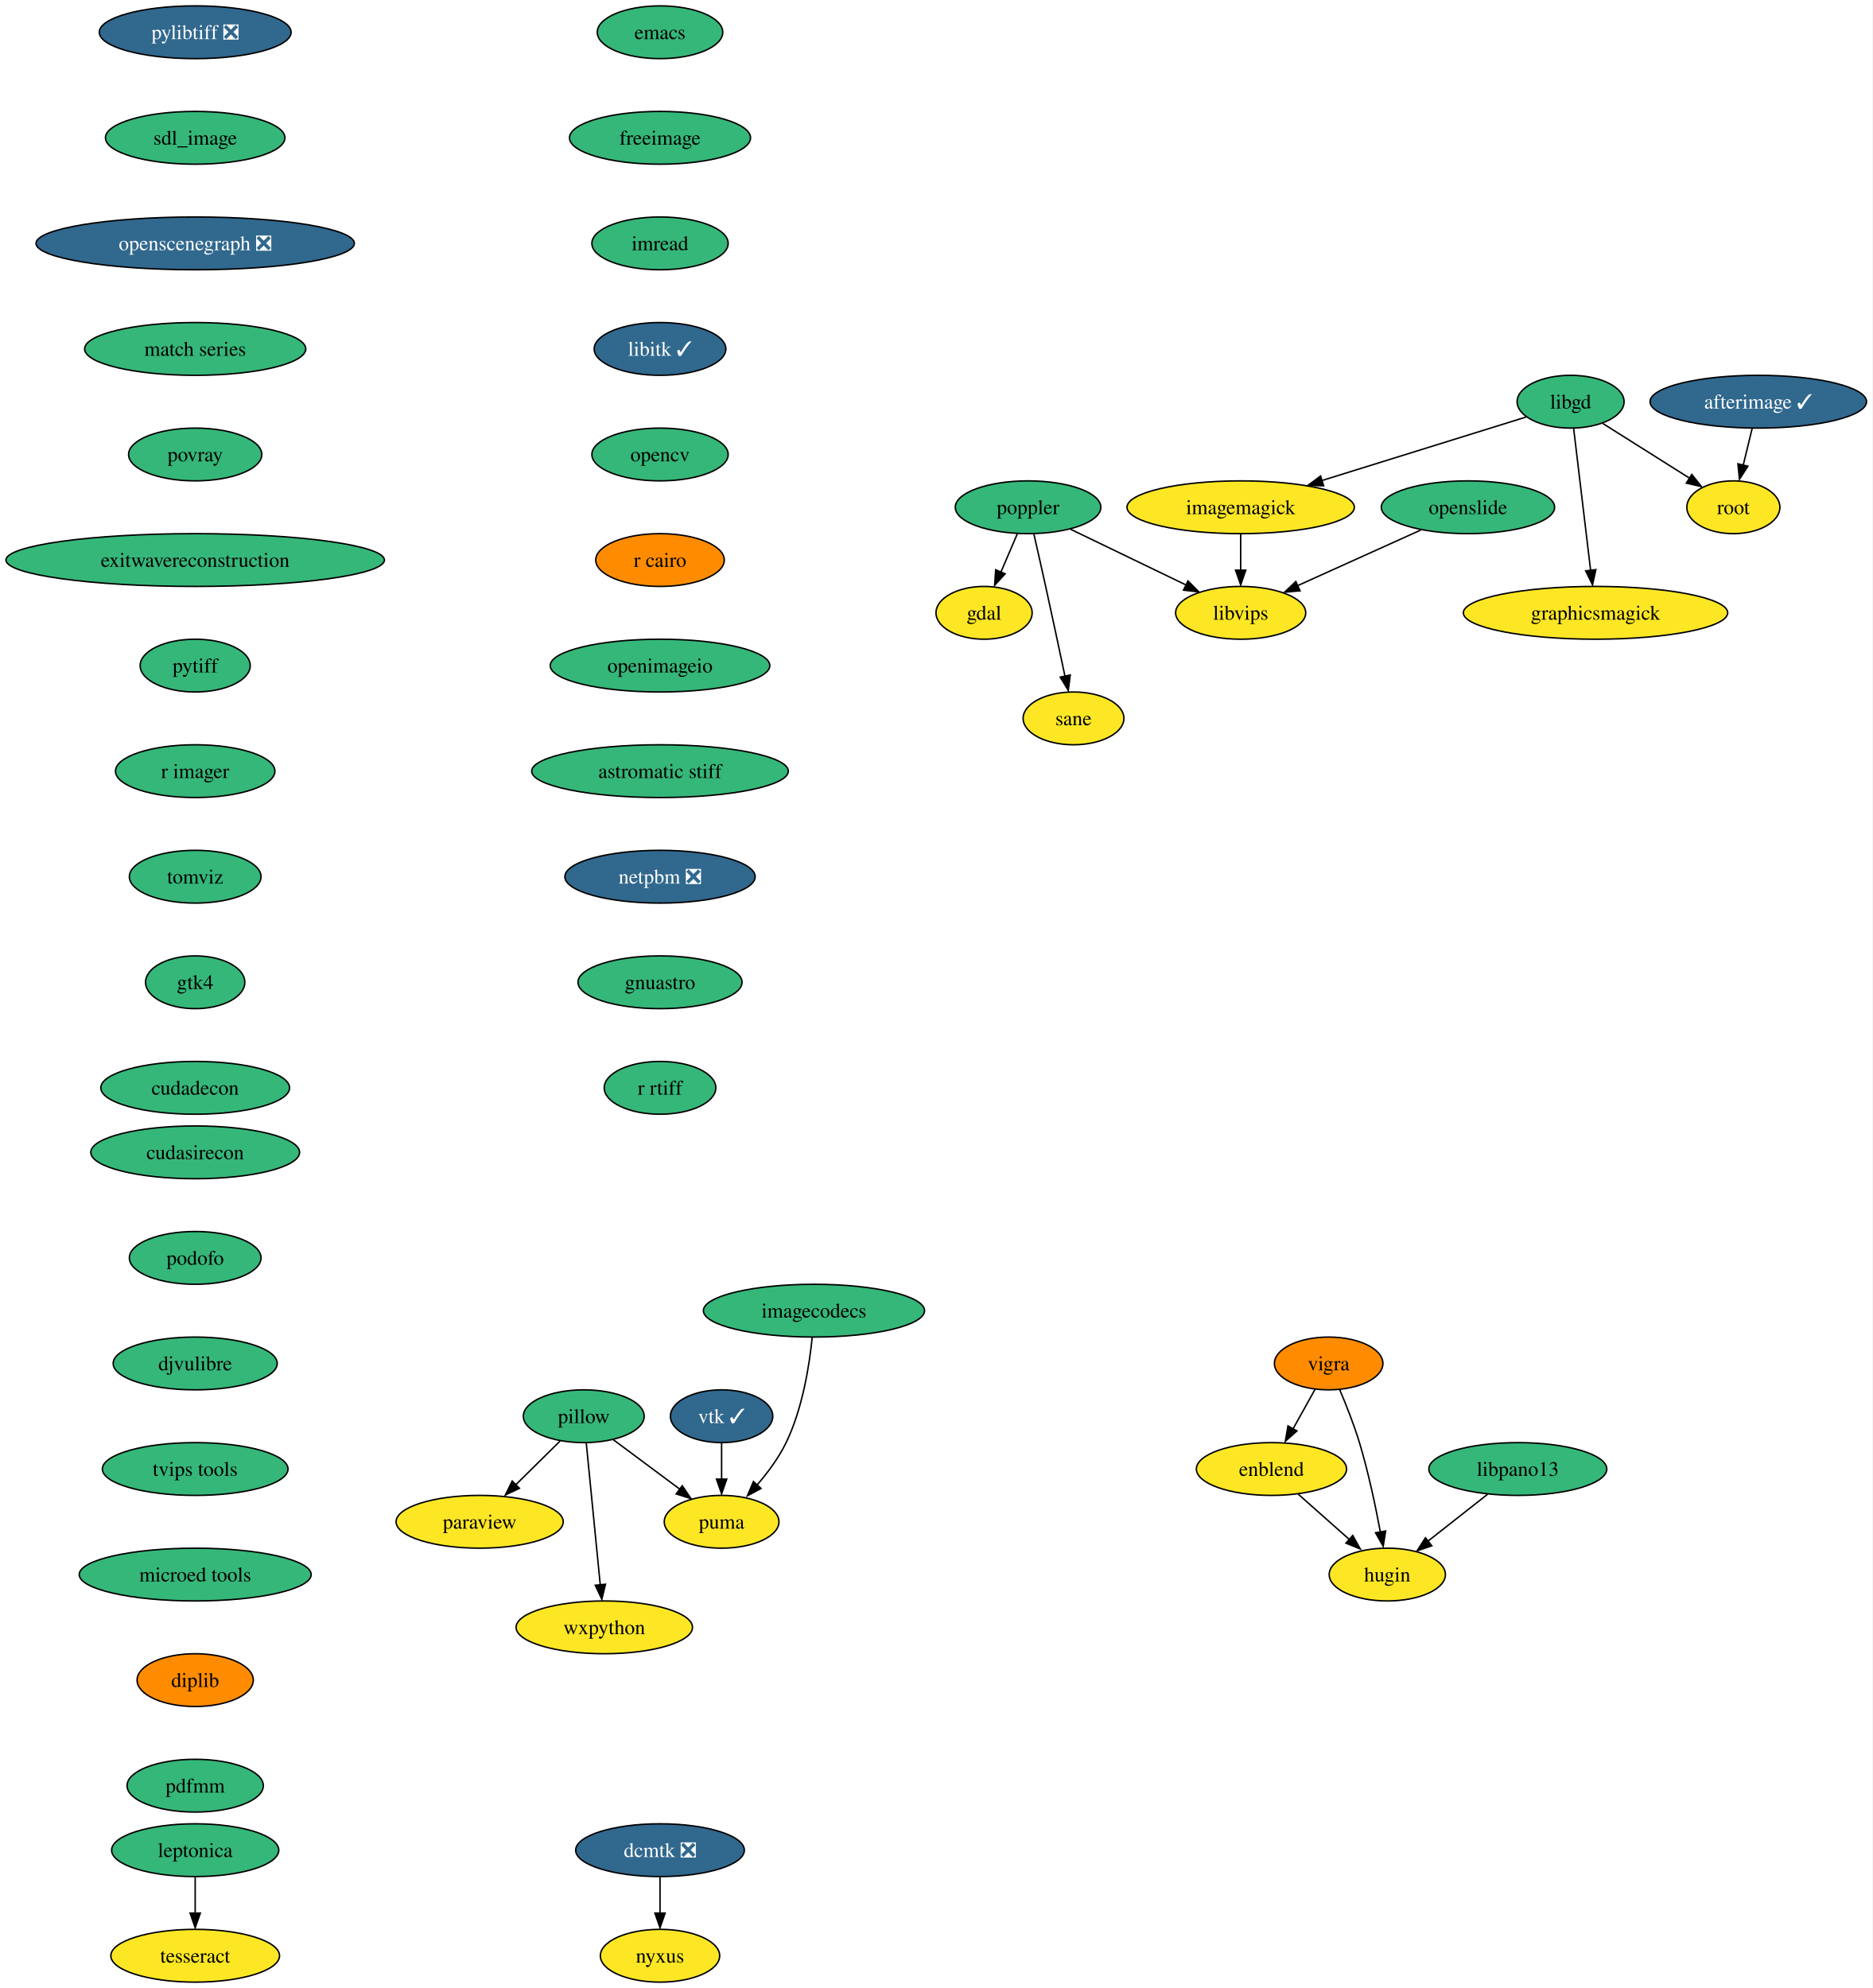
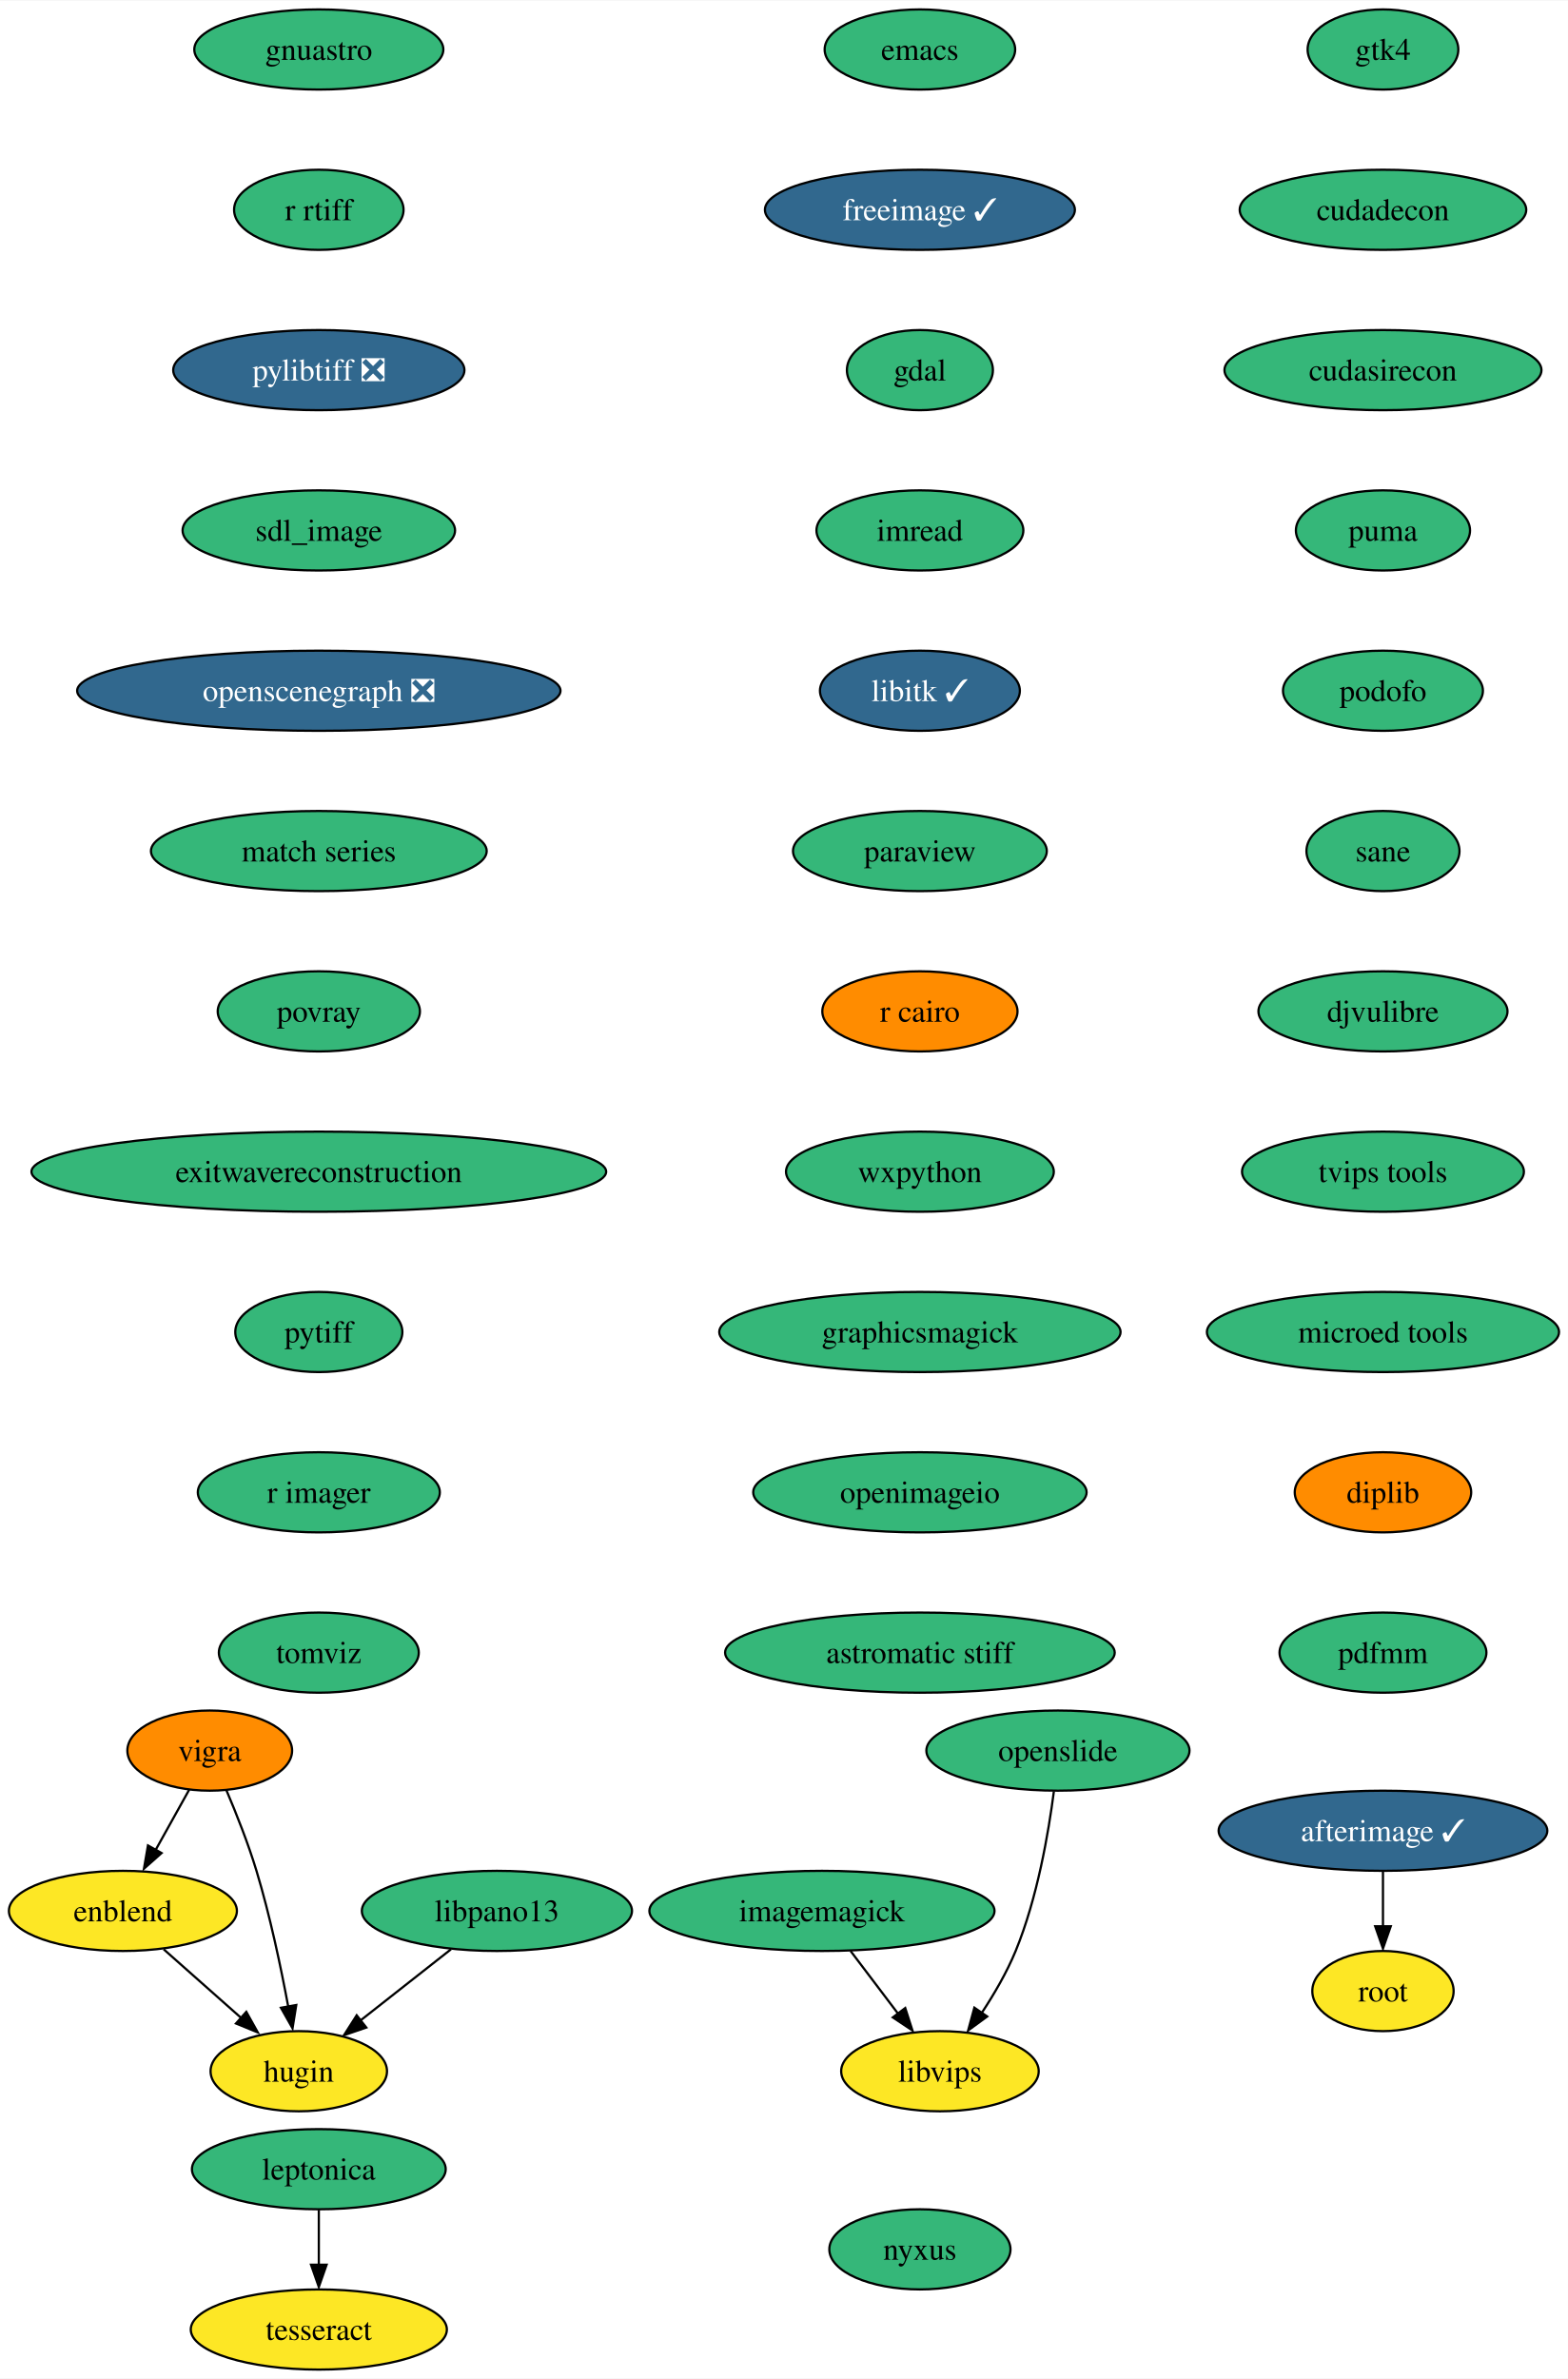
- <svg xmlns="http://www.w3.org/2000/svg" xmlns:xlink="http://www.w3.org/1999/xlink" width="1277pt" height="1356pt" viewBox="0.00 0.00 1276.90 1356.00">
-   <g id="graph0" class="graph" transform="scale(1 1) rotate(0) translate(4 1352)">
-     <polygon fill="white" stroke="none" points="-4,4 -4,-1352 1272.9,-1352 1272.9,4 -4,4" />
+ <svg xmlns="http://www.w3.org/2000/svg" xmlns:xlink="http://www.w3.org/1999/xlink" width="704pt" height="1068pt" viewBox="0.00 0.00 704.30 1068.00">
+   <g id="graph0" class="graph" transform="scale(1 1) rotate(0) translate(4 1064)">
+     <polygon fill="white" stroke="none" points="-4,4 -4,-1064 700.3,-1064 700.3,4 -4,4" />
    <g id="node1" class="node">
      <g id="a_node1">
        <a xlink:href="https://github.com/conda-forge/emacs-feedstock" xlink:title="emacs">
-           <ellipse fill="#35b779" stroke="black" cx="446.07" cy="-1330" rx="42.79" ry="18" />
-           <text text-anchor="middle" x="446.07" y="-1325.33" font-family="Times,serif" font-size="14.00">emacs</text>
+           <ellipse fill="#35b779" stroke="black" cx="409.21" cy="-1042" rx="42.79" ry="18" />
+           <text text-anchor="middle" x="409.21" y="-1037.33" font-family="Times,serif" font-size="14.00">emacs</text>
        </a>
      </g>
    </g>
    <g id="node2" class="node">
      <g id="a_node2">
-         <a xlink:href="https://github.com/conda-forge/freeimage-feedstock" xlink:title="freeimage">
-           <ellipse fill="#35b779" stroke="black" cx="446.07" cy="-1258" rx="61.73" ry="18" />
-           <text text-anchor="middle" x="446.07" y="-1253.33" font-family="Times,serif" font-size="14.00">freeimage</text>
+         <a xlink:href="https://github.com/conda-forge/freeimage-feedstock/pull/42" xlink:title="freeimage ✓">
+           <ellipse fill="#31688e" stroke="black" cx="409.21" cy="-970" rx="69.62" ry="18" />
+           <text text-anchor="middle" x="409.21" y="-965.33" font-family="Times,serif" font-size="14.00" fill="white">freeimage ✓</text>
        </a>
      </g>
    </g>
    <g id="node3" class="node">
      <g id="a_node3">
+         <a xlink:href="https://github.com/conda-forge/gdal-feedstock" xlink:title="gdal">
+           <ellipse fill="#35b779" stroke="black" cx="409.21" cy="-898" rx="32.79" ry="18" />
+           <text text-anchor="middle" x="409.21" y="-893.33" font-family="Times,serif" font-size="14.00">gdal</text>
+         </a>
+       </g>
+     </g>
+     <g id="node4" class="node">
+       <g id="a_node4">
        <a xlink:href="https://github.com/conda-forge/imread-feedstock" xlink:title="imread">
-           <ellipse fill="#35b779" stroke="black" cx="446.07" cy="-1186" rx="46.47" ry="18" />
-           <text text-anchor="middle" x="446.07" y="-1181.33" font-family="Times,serif" font-size="14.00">imread</text>
+           <ellipse fill="#35b779" stroke="black" cx="409.21" cy="-826" rx="46.47" ry="18" />
+           <text text-anchor="middle" x="409.21" y="-821.33" font-family="Times,serif" font-size="14.00">imread</text>
        </a>
      </g>
    </g>
    <g id="node7" class="node">
      <g id="a_node7">
        <a xlink:href="https://github.com/conda-forge/libitk-feedstock/pull/85" xlink:title="libitk ✓">
-           <ellipse fill="#31688e" stroke="black" cx="446.07" cy="-1114" rx="44.9" ry="18" />
-           <text text-anchor="middle" x="446.07" y="-1109.33" font-family="Times,serif" font-size="14.00" fill="white">libitk ✓</text>
-         </a>
-       </g>
-     </g>
-     <g id="node4" class="node">
-       <g id="a_node4">
-         <a xlink:href="https://github.com/conda-forge/gdal-feedstock" xlink:title="gdal">
-           <ellipse fill="#fde725" stroke="black" cx="667.07" cy="-934" rx="32.79" ry="18" />
-           <text text-anchor="middle" x="667.07" y="-929.33" font-family="Times,serif" font-size="14.00">gdal</text>
+           <ellipse fill="#31688e" stroke="black" cx="409.21" cy="-754" rx="44.9" ry="18" />
+           <text text-anchor="middle" x="409.21" y="-749.33" font-family="Times,serif" font-size="14.00" fill="white">libitk ✓</text>
        </a>
      </g>
    </g>
    <g id="node5" class="node">
      <g id="a_node5">
        <a xlink:href="https://github.com/conda-forge/imagemagick-feedstock" xlink:title="imagemagick">
-           <ellipse fill="#fde725" stroke="black" cx="842.07" cy="-1006" rx="77.52" ry="18" />
-           <text text-anchor="middle" x="842.07" y="-1001.33" font-family="Times,serif" font-size="14.00">imagemagick</text>
+           <ellipse fill="#35b779" stroke="black" cx="365.21" cy="-206" rx="77.52" ry="18" />
+           <text text-anchor="middle" x="365.21" y="-201.33" font-family="Times,serif" font-size="14.00">imagemagick</text>
        </a>
      </g>
    </g>
    <g id="node6" class="node">
      <g id="a_node6">
        <a xlink:href="https://github.com/conda-forge/libvips-feedstock" xlink:title="libvips">
-           <ellipse fill="#fde725" stroke="black" cx="842.07" cy="-934" rx="44.37" ry="18" />
-           <text text-anchor="middle" x="842.07" y="-929.33" font-family="Times,serif" font-size="14.00">libvips</text>
-         </a>
-       </g>
-     </g>
-     <g id="edge3" class="edge">
-       <path fill="none" stroke="black" d="M842.07,-987.7C842.07,-980.24 842.07,-971.32 842.07,-962.97" />
-       <polygon fill="black" stroke="black" points="845.57,-963.1 842.07,-953.1 838.57,-963.1 845.57,-963.1" />
+           <ellipse fill="#fde725" stroke="black" cx="418.21" cy="-134" rx="44.37" ry="18" />
+           <text text-anchor="middle" x="418.21" y="-129.32" font-family="Times,serif" font-size="14.00">libvips</text>
+         </a>
+       </g>
+     </g>
+     <g id="edge4" class="edge">
+       <path fill="none" stroke="black" d="M378.04,-188.05C384.45,-179.59 392.32,-169.19 399.4,-159.84" />
+       <polygon fill="black" stroke="black" points="402.62,-162.39 405.86,-152.31 397.03,-158.17 402.62,-162.39" />
+     </g>
+     <g id="node8" class="node">
+       <g id="a_node8">
+         <a xlink:href="https://github.com/conda-forge/paraview-feedstock" xlink:title="paraview">
+           <ellipse fill="#35b779" stroke="black" cx="409.21" cy="-682" rx="57" ry="18" />
+           <text text-anchor="middle" x="409.21" y="-677.33" font-family="Times,serif" font-size="14.00">paraview</text>
+         </a>
+       </g>
+     </g>
+     <g id="node9" class="node">
+       <g id="a_node9">
+         <a xlink:href="https://github.com/conda-forge/r-cairo-feedstock" xlink:title="r cairo">
+           <ellipse fill="#ff8c00" stroke="black" cx="409.21" cy="-610" rx="43.84" ry="18" />
+           <text text-anchor="middle" x="409.21" y="-605.33" font-family="Times,serif" font-size="14.00">r cairo</text>
+         </a>
+       </g>
+     </g>
+     <g id="node10" class="node">
+       <g id="a_node10">
+         <a xlink:href="https://github.com/conda-forge/wxpython-feedstock" xlink:title="wxpython">
+           <ellipse fill="#35b779" stroke="black" cx="409.21" cy="-538" rx="60.15" ry="18" />
+           <text text-anchor="middle" x="409.21" y="-533.33" font-family="Times,serif" font-size="14.00">wxpython</text>
+         </a>
+       </g>
+     </g>
+     <g id="node14" class="node">
+       <g id="a_node14">
+         <a xlink:href="https://github.com/conda-forge/graphicsmagick-feedstock" xlink:title="graphicsmagick">
+           <ellipse fill="#35b779" stroke="black" cx="409.21" cy="-466" rx="90.14" ry="18" />
+           <text text-anchor="middle" x="409.21" y="-461.32" font-family="Times,serif" font-size="14.00">graphicsmagick</text>
+         </a>
+       </g>
    </g>
    <g id="node11" class="node">
      <g id="a_node11">
-         <a xlink:href="https://github.com/conda-forge/opencv-feedstock" xlink:title="opencv">
-           <ellipse fill="#35b779" stroke="black" cx="446.07" cy="-1042" rx="46.47" ry="18" />
-           <text text-anchor="middle" x="446.07" y="-1037.33" font-family="Times,serif" font-size="14.00">opencv</text>
-         </a>
-       </g>
-     </g>
-     <g id="node8" class="node">
-       <g id="a_node8">
-         <a xlink:href="https://github.com/conda-forge/libgd-feedstock" xlink:title="libgd">
-           <ellipse fill="#35b779" stroke="black" cx="1067.07" cy="-1078" rx="36.48" ry="18" />
-           <text text-anchor="middle" x="1067.07" y="-1073.33" font-family="Times,serif" font-size="14.00">libgd</text>
-         </a>
-       </g>
-     </g>
-     <g id="edge5" class="edge">
-       <path fill="none" stroke="black" d="M1036.73,-1067.56C1001.08,-1056.47 941.24,-1037.85 897.29,-1024.18" />
-       <polygon fill="black" stroke="black" points="898.64,-1020.62 888.05,-1020.99 896.56,-1027.31 898.64,-1020.62" />
-     </g>
-     <g id="node9" class="node">
-       <g id="a_node9">
-         <a xlink:href="https://github.com/conda-forge/graphicsmagick-feedstock" xlink:title="graphicsmagick">
-           <ellipse fill="#fde725" stroke="black" cx="1084.07" cy="-934" rx="90.14" ry="18" />
-           <text text-anchor="middle" x="1084.07" y="-929.33" font-family="Times,serif" font-size="14.00">graphicsmagick</text>
-         </a>
-       </g>
-     </g>
-     <g id="edge6" class="edge">
-       <path fill="none" stroke="black" d="M1069.16,-1059.59C1072.05,-1035.4 1077.32,-991.36 1080.76,-962.65" />
-       <polygon fill="black" stroke="black" points="1084.31,-963.46 1082.02,-953.11 1077.36,-962.62 1084.31,-963.46" />
-     </g>
-     <g id="node10" class="node">
-       <g id="a_node10">
-         <a xlink:href="https://github.com/conda-forge/root-feedstock" xlink:title="root">
-           <ellipse fill="#fde725" stroke="black" cx="1178.07" cy="-1006" rx="31.74" ry="18" />
-           <text text-anchor="middle" x="1178.07" y="-1001.33" font-family="Times,serif" font-size="14.00">root</text>
-         </a>
-       </g>
-     </g>
-     <g id="edge7" class="edge">
-       <path fill="none" stroke="black" d="M1089,-1063.17C1105.9,-1052.52 1129.44,-1037.67 1148.08,-1025.92" />
-       <polygon fill="black" stroke="black" points="1149.72,-1028.39 1156.31,-1020.09 1145.99,-1022.46 1149.72,-1028.39" />
+         <a xlink:href="https://github.com/conda-forge/vigra-feedstock" xlink:title="vigra">
+           <ellipse fill="#ff8c00" stroke="black" cx="90.21" cy="-278" rx="37" ry="18" />
+           <text text-anchor="middle" x="90.21" y="-273.32" font-family="Times,serif" font-size="14.00">vigra</text>
+         </a>
+       </g>
    </g>
    <g id="node12" class="node">
      <g id="a_node12">
-         <a xlink:href="https://github.com/conda-forge/r-cairo-feedstock" xlink:title="r cairo">
-           <ellipse fill="#ff8c00" stroke="black" cx="446.07" cy="-970" rx="43.84" ry="18" />
-           <text text-anchor="middle" x="446.07" y="-965.33" font-family="Times,serif" font-size="14.00">r cairo</text>
+         <a xlink:href="https://github.com/conda-forge/enblend-feedstock" xlink:title="enblend">
+           <ellipse fill="#fde725" stroke="black" cx="51.21" cy="-206" rx="51.21" ry="18" />
+           <text text-anchor="middle" x="51.21" y="-201.33" font-family="Times,serif" font-size="14.00">enblend</text>
+         </a>
+       </g>
+     </g>
+     <g id="edge9" class="edge">
+       <path fill="none" stroke="black" d="M80.97,-260.41C76.47,-252.34 70.95,-242.43 65.89,-233.35" />
+       <polygon fill="black" stroke="black" points="68.58,-231.99 60.66,-224.96 62.46,-235.4 68.58,-231.99" />
+     </g>
+     <g id="node13" class="node">
+       <g id="a_node13">
+         <a xlink:href="https://github.com/conda-forge/hugin-feedstock" xlink:title="hugin">
+           <ellipse fill="#fde725" stroke="black" cx="130.21" cy="-134" rx="39.63" ry="18" />
+           <text text-anchor="middle" x="130.21" y="-129.32" font-family="Times,serif" font-size="14.00">hugin</text>
+         </a>
+       </g>
+     </g>
+     <g id="edge10" class="edge">
+       <path fill="none" stroke="black" d="M97.75,-260.07C102.13,-249.79 107.48,-236.32 111.21,-224 117.29,-203.9 122.18,-180.69 125.47,-163.01" />
+       <polygon fill="black" stroke="black" points="129.08,-163.74 127.4,-153.28 122.19,-162.5 129.08,-163.74" />
+     </g>
+     <g id="edge11" class="edge">
+       <path fill="none" stroke="black" d="M69.53,-188.76C80.02,-179.47 93.34,-167.67 104.83,-157.49" />
+       <polygon fill="black" stroke="black" points="106.63,-160.68 111.8,-151.43 101.99,-155.44 106.63,-160.68" />
+     </g>
+     <g id="node17" class="node">
+       <g id="a_node17">
+         <a xlink:href="https://github.com/conda-forge/openimageio-feedstock" xlink:title="openimageio">
+           <ellipse fill="#35b779" stroke="black" cx="409.21" cy="-394" rx="74.88" ry="18" />
+           <text text-anchor="middle" x="409.21" y="-389.32" font-family="Times,serif" font-size="14.00">openimageio</text>
+         </a>
+       </g>
+     </g>
+     <g id="node15" class="node">
+       <g id="a_node15">
+         <a xlink:href="https://github.com/conda-forge/leptonica-feedstock" xlink:title="leptonica">
+           <ellipse fill="#35b779" stroke="black" cx="139.21" cy="-90" rx="57" ry="18" />
+           <text text-anchor="middle" x="139.21" y="-85.33" font-family="Times,serif" font-size="14.00">leptonica</text>
+         </a>
+       </g>
+     </g>
+     <g id="node16" class="node">
+       <g id="a_node16">
+         <a xlink:href="https://github.com/conda-forge/tesseract-feedstock" xlink:title="tesseract">
+           <ellipse fill="#fde725" stroke="black" cx="139.21" cy="-18" rx="57.52" ry="18" />
+           <text text-anchor="middle" x="139.21" y="-13.32" font-family="Times,serif" font-size="14.00">tesseract</text>
+         </a>
+       </g>
+     </g>
+     <g id="edge13" class="edge">
+       <path fill="none" stroke="black" d="M139.21,-71.7C139.21,-64.24 139.21,-55.32 139.21,-46.97" />
+       <polygon fill="black" stroke="black" points="142.71,-47.1 139.21,-37.1 135.71,-47.1 142.71,-47.1" />
+     </g>
+     <g id="node20" class="node">
+       <g id="a_node20">
+         <a xlink:href="https://github.com/conda-forge/astromatic-stiff-feedstock" xlink:title="astromatic stiff">
+           <ellipse fill="#35b779" stroke="black" cx="409.21" cy="-322" rx="87.51" ry="18" />
+           <text text-anchor="middle" x="409.21" y="-317.32" font-family="Times,serif" font-size="14.00">astromatic stiff</text>
+         </a>
+       </g>
+     </g>
+     <g id="node18" class="node">
+       <g id="a_node18">
+         <a xlink:href="https://github.com/conda-forge/afterimage-feedstock/pull/15" xlink:title="afterimage ✓">
+           <ellipse fill="#31688e" stroke="black" cx="617.21" cy="-242" rx="73.83" ry="18" />
+           <text text-anchor="middle" x="617.21" y="-237.32" font-family="Times,serif" font-size="14.00" fill="white">afterimage ✓</text>
        </a>
      </g>
    </g>
    <g id="node19" class="node">
      <g id="a_node19">
-         <a xlink:href="https://github.com/conda-forge/openimageio-feedstock" xlink:title="openimageio">
-           <ellipse fill="#35b779" stroke="black" cx="446.07" cy="-898" rx="74.88" ry="18" />
-           <text text-anchor="middle" x="446.07" y="-893.33" font-family="Times,serif" font-size="14.00">openimageio</text>
-         </a>
-       </g>
-     </g>
-     <g id="node13" class="node">
-       <g id="a_node13">
-         <a xlink:href="https://github.com/conda-forge/paraview-feedstock" xlink:title="paraview">
-           <ellipse fill="#fde725" stroke="black" cx="323.07" cy="-314" rx="57" ry="18" />
-           <text text-anchor="middle" x="323.07" y="-309.32" font-family="Times,serif" font-size="14.00">paraview</text>
-         </a>
-       </g>
-     </g>
-     <g id="node14" class="node">
-       <g id="a_node14">
-         <a xlink:href="https://github.com/conda-forge/pillow-feedstock" xlink:title="pillow">
-           <ellipse fill="#35b779" stroke="black" cx="394.07" cy="-386" rx="41.21" ry="18" />
-           <text text-anchor="middle" x="394.07" y="-381.32" font-family="Times,serif" font-size="14.00">pillow</text>
-         </a>
-       </g>
-     </g>
-     <g id="edge10" class="edge">
-       <path fill="none" stroke="black" d="M377.96,-369.12C368.92,-360.2 357.46,-348.91 347.36,-338.94" />
-       <polygon fill="black" stroke="black" points="350.19,-336.84 340.61,-332.31 345.28,-341.82 350.19,-336.84" />
-     </g>
-     <g id="node15" class="node">
-       <g id="a_node15">
-         <a xlink:href="https://github.com/conda-forge/wxpython-feedstock" xlink:title="wxpython">
-           <ellipse fill="#fde725" stroke="black" cx="408.07" cy="-242" rx="60.15" ry="18" />
-           <text text-anchor="middle" x="408.07" y="-237.32" font-family="Times,serif" font-size="14.00">wxpython</text>
-         </a>
-       </g>
-     </g>
-     <g id="edge11" class="edge">
-       <path fill="none" stroke="black" d="M395.79,-367.59C398.16,-343.5 402.48,-299.75 405.31,-271.03" />
-       <polygon fill="black" stroke="black" points="408.89,-271.41 406.39,-261.11 401.92,-270.72 408.89,-271.41" />
-     </g>
-     <g id="node16" class="node">
-       <g id="a_node16">
-         <a xlink:href="https://github.com/conda-forge/puma-feedstock" xlink:title="puma">
-           <ellipse fill="#fde725" stroke="black" cx="488.07" cy="-314" rx="39.11" ry="18" />
-           <text text-anchor="middle" x="488.07" y="-309.32" font-family="Times,serif" font-size="14.00">puma</text>
-         </a>
-       </g>
-     </g>
-     <g id="edge12" class="edge">
-       <path fill="none" stroke="black" d="M414.01,-370.15C427.22,-360.32 444.76,-347.26 459.45,-336.32" />
-       <polygon fill="black" stroke="black" points="461.24,-338.6 467.17,-329.82 457.06,-332.99 461.24,-338.6" />
-     </g>
-     <g id="node17" class="node">
-       <g id="a_node17">
-         <a xlink:href="https://github.com/conda-forge/poppler-feedstock" xlink:title="poppler">
-           <ellipse fill="#35b779" stroke="black" cx="697.07" cy="-1006" rx="49.63" ry="18" />
-           <text text-anchor="middle" x="697.07" y="-1001.33" font-family="Times,serif" font-size="14.00">poppler</text>
-         </a>
-       </g>
-     </g>
-     <g id="edge13" class="edge">
-       <path fill="none" stroke="black" d="M689.81,-988.05C686.42,-980.14 682.3,-970.54 678.51,-961.69" />
-       <polygon fill="black" stroke="black" points="681.42,-960.6 674.27,-952.79 674.99,-963.36 681.42,-960.6" />
-     </g>
-     <g id="edge14" class="edge">
-       <path fill="none" stroke="black" d="M726.07,-991C748.73,-980.06 780.39,-964.78 804.91,-952.94" />
-       <polygon fill="black" stroke="black" points="806.12,-955.76 813.6,-948.26 803.07,-949.46 806.12,-955.76" />
-     </g>
-     <g id="node18" class="node">
-       <g id="a_node18">
-         <a xlink:href="https://github.com/conda-forge/sane-feedstock" xlink:title="sane">
-           <ellipse fill="#fde725" stroke="black" cx="728.07" cy="-862" rx="34.37" ry="18" />
-           <text text-anchor="middle" x="728.07" y="-857.33" font-family="Times,serif" font-size="14.00">sane</text>
+         <a xlink:href="https://github.com/conda-forge/root-feedstock" xlink:title="root">
+           <ellipse fill="#fde725" stroke="black" cx="617.21" cy="-170" rx="31.74" ry="18" />
+           <text text-anchor="middle" x="617.21" y="-165.32" font-family="Times,serif" font-size="14.00">root</text>
        </a>
      </g>
    </g>
    <g id="edge15" class="edge">
-       <path fill="none" stroke="black" d="M701.02,-987.83C703.38,-977.46 706.44,-963.98 709.07,-952 713.58,-931.49 718.53,-908.29 722.25,-890.72" />
-       <polygon fill="black" stroke="black" points="725.85,-891.58 724.49,-881.08 719,-890.14 725.85,-891.58" />
+       <path fill="none" stroke="black" d="M617.21,-223.7C617.21,-216.24 617.21,-207.32 617.21,-198.97" />
+       <polygon fill="black" stroke="black" points="620.71,-199.1 617.21,-189.1 613.71,-199.1 620.71,-199.1" />
+     </g>
+     <g id="node21" class="node">
+       <g id="a_node21">
+         <a xlink:href="https://github.com/conda-forge/openslide-feedstock" xlink:title="openslide">
+           <ellipse fill="#35b779" stroke="black" cx="471.21" cy="-278" rx="59.1" ry="18" />
+           <text text-anchor="middle" x="471.21" y="-273.32" font-family="Times,serif" font-size="14.00">openslide</text>
+         </a>
+       </g>
+     </g>
+     <g id="edge17" class="edge">
+       <path fill="none" stroke="black" d="M469.39,-259.73C467.03,-241.39 462.01,-211.82 452.21,-188 448.28,-178.45 442.62,-168.73 437.04,-160.27" />
+       <polygon fill="black" stroke="black" points="439.44,-158.58 430.88,-152.33 433.67,-162.55 439.44,-158.58" />
+     </g>
+     <g id="node22" class="node">
+       <g id="a_node22">
+         <a xlink:href="https://github.com/conda-forge/gnuastro-feedstock" xlink:title="gnuastro">
+           <ellipse fill="#35b779" stroke="black" cx="139.21" cy="-1042" rx="55.94" ry="18" />
+           <text text-anchor="middle" x="139.21" y="-1037.33" font-family="Times,serif" font-size="14.00">gnuastro</text>
+         </a>
+       </g>
+     </g>
+     <g id="node23" class="node">
+       <g id="a_node23">
+         <a xlink:href="https://github.com/conda-forge/r-rtiff-feedstock" xlink:title="r rtiff">
+           <ellipse fill="#35b779" stroke="black" cx="139.21" cy="-970" rx="38.06" ry="18" />
+           <text text-anchor="middle" x="139.21" y="-965.33" font-family="Times,serif" font-size="14.00">r rtiff</text>
+         </a>
+       </g>
+     </g>
+     <g id="node24" class="node">
+       <g id="a_node24">
+         <a xlink:href="https://github.com/conda-forge/pylibtiff-feedstock/pull/26" xlink:title="pylibtiff ❎">
+           <ellipse fill="#31688e" stroke="black" cx="139.21" cy="-898" rx="65.41" ry="18" />
+           <text text-anchor="middle" x="139.21" y="-893.33" font-family="Times,serif" font-size="14.00" fill="white">pylibtiff ❎</text>
+         </a>
+       </g>
+     </g>
+     <g id="node25" class="node">
+       <g id="a_node25">
+         <a xlink:href="https://github.com/conda-forge/sdl_image-feedstock" xlink:title="sdl_image">
+           <ellipse fill="#35b779" stroke="black" cx="139.21" cy="-826" rx="61.2" ry="18" />
+           <text text-anchor="middle" x="139.21" y="-821.33" font-family="Times,serif" font-size="14.00">sdl_image</text>
+         </a>
+       </g>
+     </g>
+     <g id="node26" class="node">
+       <g id="a_node26">
+         <a xlink:href="https://github.com/conda-forge/openscenegraph-feedstock/pull/31" xlink:title="openscenegraph ❎">
+           <ellipse fill="#31688e" stroke="black" cx="139.21" cy="-754" rx="108.55" ry="18" />
+           <text text-anchor="middle" x="139.21" y="-749.33" font-family="Times,serif" font-size="14.00" fill="white">openscenegraph ❎</text>
+         </a>
+       </g>
    </g>
    <g id="node27" class="node">
      <g id="a_node27">
-         <a xlink:href="https://github.com/conda-forge/astromatic-stiff-feedstock" xlink:title="astromatic stiff">
-           <ellipse fill="#35b779" stroke="black" cx="446.07" cy="-826" rx="87.51" ry="18" />
-           <text text-anchor="middle" x="446.07" y="-821.33" font-family="Times,serif" font-size="14.00">astromatic stiff</text>
-         </a>
-       </g>
-     </g>
-     <g id="node20" class="node">
-       <g id="a_node20">
-         <a xlink:href="https://github.com/conda-forge/vigra-feedstock" xlink:title="vigra">
-           <ellipse fill="#ff8c00" stroke="black" cx="902.07" cy="-422" rx="37" ry="18" />
-           <text text-anchor="middle" x="902.07" y="-417.32" font-family="Times,serif" font-size="14.00">vigra</text>
-         </a>
-       </g>
-     </g>
-     <g id="node21" class="node">
-       <g id="a_node21">
-         <a xlink:href="https://github.com/conda-forge/enblend-feedstock" xlink:title="enblend">
-           <ellipse fill="#fde725" stroke="black" cx="863.07" cy="-350" rx="51.21" ry="18" />
-           <text text-anchor="middle" x="863.07" y="-345.32" font-family="Times,serif" font-size="14.00">enblend</text>
-         </a>
-       </g>
-     </g>
-     <g id="edge17" class="edge">
-       <path fill="none" stroke="black" d="M892.83,-404.41C888.33,-396.34 882.81,-386.43 877.76,-377.35" />
-       <polygon fill="black" stroke="black" points="880.44,-375.99 872.52,-368.96 874.33,-379.4 880.44,-375.99" />
-     </g>
-     <g id="node22" class="node">
-       <g id="a_node22">
-         <a xlink:href="https://github.com/conda-forge/hugin-feedstock" xlink:title="hugin">
-           <ellipse fill="#fde725" stroke="black" cx="942.07" cy="-278" rx="39.63" ry="18" />
-           <text text-anchor="middle" x="942.07" y="-273.32" font-family="Times,serif" font-size="14.00">hugin</text>
-         </a>
-       </g>
-     </g>
-     <g id="edge18" class="edge">
-       <path fill="none" stroke="black" d="M909.62,-404.07C913.99,-393.79 919.35,-380.32 923.07,-368 929.15,-347.9 934.04,-324.69 937.33,-307.01" />
-       <polygon fill="black" stroke="black" points="940.94,-307.74 939.27,-297.28 934.05,-306.5 940.94,-307.74" />
-     </g>
-     <g id="edge19" class="edge">
-       <path fill="none" stroke="black" d="M881.4,-332.76C891.89,-323.47 905.2,-311.67 916.69,-301.49" />
-       <polygon fill="black" stroke="black" points="918.5,-304.68 923.66,-295.43 913.86,-299.44 918.5,-304.68" />
-     </g>
-     <g id="node23" class="node">
-       <g id="a_node23">
-         <a xlink:href="https://github.com/conda-forge/vtk-feedstock/pull/309" xlink:title="vtk ✓">
-           <ellipse fill="#31688e" stroke="black" cx="488.07" cy="-386" rx="34.9" ry="18" />
-           <text text-anchor="middle" x="488.07" y="-381.32" font-family="Times,serif" font-size="14.00" fill="white">vtk ✓</text>
-         </a>
-       </g>
-     </g>
-     <g id="edge20" class="edge">
-       <path fill="none" stroke="black" d="M488.07,-367.7C488.07,-360.24 488.07,-351.32 488.07,-342.97" />
-       <polygon fill="black" stroke="black" points="491.57,-343.1 488.07,-333.1 484.57,-343.1 491.57,-343.1" />
-     </g>
-     <g id="node24" class="node">
-       <g id="a_node24">
-         <a xlink:href="https://github.com/conda-forge/leptonica-feedstock" xlink:title="leptonica">
-           <ellipse fill="#35b779" stroke="black" cx="129.07" cy="-90" rx="57" ry="18" />
-           <text text-anchor="middle" x="129.07" y="-85.33" font-family="Times,serif" font-size="14.00">leptonica</text>
-         </a>
-       </g>
-     </g>
-     <g id="node25" class="node">
-       <g id="a_node25">
-         <a xlink:href="https://github.com/conda-forge/tesseract-feedstock" xlink:title="tesseract">
-           <ellipse fill="#fde725" stroke="black" cx="129.07" cy="-18" rx="57.52" ry="18" />
-           <text text-anchor="middle" x="129.07" y="-13.32" font-family="Times,serif" font-size="14.00">tesseract</text>
-         </a>
-       </g>
-     </g>
-     <g id="edge21" class="edge">
-       <path fill="none" stroke="black" d="M129.07,-71.7C129.07,-64.24 129.07,-55.32 129.07,-46.97" />
-       <polygon fill="black" stroke="black" points="132.57,-47.1 129.07,-37.1 125.57,-47.1 132.57,-47.1" />
-     </g>
-     <g id="node26" class="node">
-       <g id="a_node26">
-         <a xlink:href="https://github.com/conda-forge/afterimage-feedstock/pull/15" xlink:title="afterimage ✓">
-           <ellipse fill="#31688e" stroke="black" cx="1195.07" cy="-1078" rx="73.83" ry="18" />
-           <text text-anchor="middle" x="1195.07" y="-1073.33" font-family="Times,serif" font-size="14.00" fill="white">afterimage ✓</text>
-         </a>
-       </g>
-     </g>
-     <g id="edge22" class="edge">
-       <path fill="none" stroke="black" d="M1190.87,-1059.7C1189.04,-1052.15 1186.84,-1043.12 1184.79,-1034.68" />
-       <polygon fill="black" stroke="black" points="1187.99,-1034 1182.23,-1025.1 1181.19,-1035.65 1187.99,-1034" />
+         <a xlink:href="https://github.com/conda-forge/match-series-feedstock" xlink:title="match series">
+           <ellipse fill="#35b779" stroke="black" cx="139.21" cy="-682" rx="75.41" ry="18" />
+           <text text-anchor="middle" x="139.21" y="-677.33" font-family="Times,serif" font-size="14.00">match series</text>
+         </a>
+       </g>
+     </g>
+     <g id="node29" class="node">
+       <g id="a_node29">
+         <a xlink:href="https://github.com/conda-forge/povray-feedstock" xlink:title="povray">
+           <ellipse fill="#35b779" stroke="black" cx="139.21" cy="-610" rx="45.42" ry="18" />
+           <text text-anchor="middle" x="139.21" y="-605.33" font-family="Times,serif" font-size="14.00">povray</text>
+         </a>
+       </g>
    </g>
    <g id="node28" class="node">
      <g id="a_node28">
-         <a xlink:href="https://github.com/conda-forge/netpbm-feedstock/pull/27" xlink:title="netpbm ❎">
-           <ellipse fill="#31688e" stroke="black" cx="446.07" cy="-754" rx="64.89" ry="18" />
-           <text text-anchor="middle" x="446.07" y="-749.33" font-family="Times,serif" font-size="14.00" fill="white">netpbm ❎</text>
-         </a>
-       </g>
-     </g>
-     <g id="node29" class="node">
-       <g id="a_node29">
-         <a xlink:href="https://github.com/conda-forge/gnuastro-feedstock" xlink:title="gnuastro">
-           <ellipse fill="#35b779" stroke="black" cx="446.07" cy="-682" rx="55.94" ry="18" />
-           <text text-anchor="middle" x="446.07" y="-677.33" font-family="Times,serif" font-size="14.00">gnuastro</text>
+         <a xlink:href="https://github.com/conda-forge/libpano13-feedstock" xlink:title="libpano13">
+           <ellipse fill="#35b779" stroke="black" cx="219.21" cy="-206" rx="60.68" ry="18" />
+           <text text-anchor="middle" x="219.21" y="-201.33" font-family="Times,serif" font-size="14.00">libpano13</text>
+         </a>
+       </g>
+     </g>
+     <g id="edge23" class="edge">
+       <path fill="none" stroke="black" d="M198.57,-188.76C186.55,-179.31 171.24,-167.27 158.15,-156.98" />
+       <polygon fill="black" stroke="black" points="160.54,-153.62 150.52,-150.19 156.22,-159.12 160.54,-153.62" />
+     </g>
+     <g id="node30" class="node">
+       <g id="a_node30">
+         <a xlink:href="https://github.com/conda-forge/exitwavereconstruction-feedstock" xlink:title="exitwavereconstruction">
+           <ellipse fill="#35b779" stroke="black" cx="139.21" cy="-538" rx="129.07" ry="18" />
+           <text text-anchor="middle" x="139.21" y="-533.33" font-family="Times,serif" font-size="14.00">exitwavereconstruction</text>
        </a>
      </g>
    </g>
    <g id="node31" class="node">
      <g id="a_node31">
-         <a xlink:href="https://github.com/conda-forge/r-rtiff-feedstock" xlink:title="r rtiff">
-           <ellipse fill="#35b779" stroke="black" cx="446.07" cy="-610" rx="38.06" ry="18" />
-           <text text-anchor="middle" x="446.07" y="-605.33" font-family="Times,serif" font-size="14.00">r rtiff</text>
-         </a>
-       </g>
-     </g>
-     <g id="node30" class="node">
-       <g id="a_node30">
-         <a xlink:href="https://github.com/conda-forge/openslide-feedstock" xlink:title="openslide">
-           <ellipse fill="#35b779" stroke="black" cx="997.07" cy="-1006" rx="59.1" ry="18" />
-           <text text-anchor="middle" x="997.07" y="-1001.33" font-family="Times,serif" font-size="14.00">openslide</text>
-         </a>
-       </g>
-     </g>
-     <g id="edge26" class="edge">
-       <path fill="none" stroke="black" d="M964.96,-990.5C940.53,-979.47 906.82,-964.24 880.89,-952.53" />
-       <polygon fill="black" stroke="black" points="882.57,-949 872.01,-948.07 879.68,-955.37 882.57,-949" />
+         <a xlink:href="https://github.com/conda-forge/pytiff-feedstock" xlink:title="pytiff">
+           <ellipse fill="#35b779" stroke="black" cx="139.21" cy="-466" rx="37.53" ry="18" />
+           <text text-anchor="middle" x="139.21" y="-461.32" font-family="Times,serif" font-size="14.00">pytiff</text>
+         </a>
+       </g>
    </g>
    <g id="node32" class="node">
      <g id="a_node32">
-         <a xlink:href="https://github.com/conda-forge/pylibtiff-feedstock/pull/26" xlink:title="pylibtiff ❎">
-           <ellipse fill="#31688e" stroke="black" cx="129.07" cy="-1330" rx="65.41" ry="18" />
-           <text text-anchor="middle" x="129.07" y="-1325.33" font-family="Times,serif" font-size="14.00" fill="white">pylibtiff ❎</text>
+         <a xlink:href="https://github.com/conda-forge/r-imager-feedstock" xlink:title="r imager">
+           <ellipse fill="#35b779" stroke="black" cx="139.21" cy="-394" rx="54.36" ry="18" />
+           <text text-anchor="middle" x="139.21" y="-389.32" font-family="Times,serif" font-size="14.00">r imager</text>
        </a>
      </g>
    </g>
    <g id="node33" class="node">
      <g id="a_node33">
-         <a xlink:href="https://github.com/conda-forge/sdl_image-feedstock" xlink:title="sdl_image">
-           <ellipse fill="#35b779" stroke="black" cx="129.07" cy="-1258" rx="61.2" ry="18" />
-           <text text-anchor="middle" x="129.07" y="-1253.33" font-family="Times,serif" font-size="14.00">sdl_image</text>
+         <a xlink:href="https://github.com/conda-forge/tomviz-feedstock" xlink:title="tomviz">
+           <ellipse fill="#35b779" stroke="black" cx="139.21" cy="-322" rx="44.9" ry="18" />
+           <text text-anchor="middle" x="139.21" y="-317.32" font-family="Times,serif" font-size="14.00">tomviz</text>
        </a>
      </g>
    </g>
    <g id="node34" class="node">
      <g id="a_node34">
-         <a xlink:href="https://github.com/conda-forge/openscenegraph-feedstock/pull/31" xlink:title="openscenegraph ❎">
-           <ellipse fill="#31688e" stroke="black" cx="129.07" cy="-1186" rx="108.55" ry="18" />
-           <text text-anchor="middle" x="129.07" y="-1181.33" font-family="Times,serif" font-size="14.00" fill="white">openscenegraph ❎</text>
+         <a xlink:href="https://github.com/conda-forge/gtk4-feedstock" xlink:title="gtk4">
+           <ellipse fill="#35b779" stroke="black" cx="617.21" cy="-1042" rx="33.85" ry="18" />
+           <text text-anchor="middle" x="617.21" y="-1037.33" font-family="Times,serif" font-size="14.00">gtk4</text>
        </a>
      </g>
    </g>
    <g id="node35" class="node">
      <g id="a_node35">
-         <a xlink:href="https://github.com/conda-forge/match-series-feedstock" xlink:title="match series">
-           <ellipse fill="#35b779" stroke="black" cx="129.07" cy="-1114" rx="75.41" ry="18" />
-           <text text-anchor="middle" x="129.07" y="-1109.33" font-family="Times,serif" font-size="14.00">match series</text>
+         <a xlink:href="https://github.com/conda-forge/cudadecon-feedstock" xlink:title="cudadecon">
+           <ellipse fill="#35b779" stroke="black" cx="617.21" cy="-970" rx="64.36" ry="18" />
+           <text text-anchor="middle" x="617.21" y="-965.33" font-family="Times,serif" font-size="14.00">cudadecon</text>
+         </a>
+       </g>
+     </g>
+     <g id="node36" class="node">
+       <g id="a_node36">
+         <a xlink:href="https://github.com/conda-forge/cudasirecon-feedstock" xlink:title="cudasirecon">
+           <ellipse fill="#35b779" stroke="black" cx="617.21" cy="-898" rx="71.2" ry="18" />
+           <text text-anchor="middle" x="617.21" y="-893.33" font-family="Times,serif" font-size="14.00">cudasirecon</text>
+         </a>
+       </g>
+     </g>
+     <g id="node37" class="node">
+       <g id="a_node37">
+         <a xlink:href="https://github.com/conda-forge/puma-feedstock" xlink:title="puma">
+           <ellipse fill="#35b779" stroke="black" cx="617.21" cy="-826" rx="39.11" ry="18" />
+           <text text-anchor="middle" x="617.21" y="-821.33" font-family="Times,serif" font-size="14.00">puma</text>
        </a>
      </g>
    </g>
    <g id="node38" class="node">
      <g id="a_node38">
-         <a xlink:href="https://github.com/conda-forge/povray-feedstock" xlink:title="povray">
-           <ellipse fill="#35b779" stroke="black" cx="129.07" cy="-1042" rx="45.42" ry="18" />
-           <text text-anchor="middle" x="129.07" y="-1037.33" font-family="Times,serif" font-size="14.00">povray</text>
-         </a>
-       </g>
-     </g>
-     <g id="node36" class="node">
-       <g id="a_node36">
-         <a xlink:href="https://github.com/conda-forge/imagecodecs-feedstock" xlink:title="imagecodecs">
-           <ellipse fill="#35b779" stroke="black" cx="551.07" cy="-458" rx="75.41" ry="18" />
-           <text text-anchor="middle" x="551.07" y="-453.32" font-family="Times,serif" font-size="14.00">imagecodecs</text>
-         </a>
-       </g>
-     </g>
-     <g id="edge31" class="edge">
-       <path fill="none" stroke="black" d="M549.86,-439.81C548,-421.28 543.38,-391.31 532.07,-368 526.98,-357.51 519.39,-347.32 511.93,-338.73" />
-       <polygon fill="black" stroke="black" points="514.95,-336.74 505.63,-331.71 509.78,-341.46 514.95,-336.74" />
-     </g>
-     <g id="node37" class="node">
-       <g id="a_node37">
-         <a xlink:href="https://github.com/conda-forge/libpano13-feedstock" xlink:title="libpano13">
-           <ellipse fill="#35b779" stroke="black" cx="1031.07" cy="-350" rx="60.68" ry="18" />
-           <text text-anchor="middle" x="1031.07" y="-345.32" font-family="Times,serif" font-size="14.00">libpano13</text>
-         </a>
-       </g>
-     </g>
-     <g id="edge32" class="edge">
-       <path fill="none" stroke="black" d="M1010.43,-332.76C998.41,-323.31 983.1,-311.27 970.02,-300.98" />
-       <polygon fill="black" stroke="black" points="972.41,-297.62 962.38,-294.19 968.08,-303.12 972.41,-297.62" />
+         <a xlink:href="https://github.com/conda-forge/podofo-feedstock" xlink:title="podofo">
+           <ellipse fill="#35b779" stroke="black" cx="617.21" cy="-754" rx="44.9" ry="18" />
+           <text text-anchor="middle" x="617.21" y="-749.33" font-family="Times,serif" font-size="14.00">podofo</text>
+         </a>
+       </g>
    </g>
    <g id="node39" class="node">
      <g id="a_node39">
-         <a xlink:href="https://github.com/conda-forge/exitwavereconstruction-feedstock" xlink:title="exitwavereconstruction">
-           <ellipse fill="#35b779" stroke="black" cx="129.07" cy="-970" rx="129.07" ry="18" />
-           <text text-anchor="middle" x="129.07" y="-965.33" font-family="Times,serif" font-size="14.00">exitwavereconstruction</text>
+         <a xlink:href="https://github.com/conda-forge/sane-feedstock" xlink:title="sane">
+           <ellipse fill="#35b779" stroke="black" cx="617.21" cy="-682" rx="34.37" ry="18" />
+           <text text-anchor="middle" x="617.21" y="-677.33" font-family="Times,serif" font-size="14.00">sane</text>
        </a>
      </g>
    </g>
    <g id="node40" class="node">
      <g id="a_node40">
-         <a xlink:href="https://github.com/conda-forge/pytiff-feedstock" xlink:title="pytiff">
-           <ellipse fill="#35b779" stroke="black" cx="129.07" cy="-898" rx="37.53" ry="18" />
-           <text text-anchor="middle" x="129.07" y="-893.33" font-family="Times,serif" font-size="14.00">pytiff</text>
+         <a xlink:href="https://github.com/conda-forge/djvulibre-feedstock" xlink:title="djvulibre">
+           <ellipse fill="#35b779" stroke="black" cx="617.21" cy="-610" rx="55.94" ry="18" />
+           <text text-anchor="middle" x="617.21" y="-605.33" font-family="Times,serif" font-size="14.00">djvulibre</text>
        </a>
      </g>
    </g>
    <g id="node41" class="node">
      <g id="a_node41">
-         <a xlink:href="https://github.com/conda-forge/r-imager-feedstock" xlink:title="r imager">
-           <ellipse fill="#35b779" stroke="black" cx="129.07" cy="-826" rx="54.36" ry="18" />
-           <text text-anchor="middle" x="129.07" y="-821.33" font-family="Times,serif" font-size="14.00">r imager</text>
+         <a xlink:href="https://github.com/conda-forge/tvips-tools-feedstock" xlink:title="tvips tools">
+           <ellipse fill="#35b779" stroke="black" cx="617.21" cy="-538" rx="63.31" ry="18" />
+           <text text-anchor="middle" x="617.21" y="-533.33" font-family="Times,serif" font-size="14.00">tvips tools</text>
        </a>
      </g>
    </g>
    <g id="node42" class="node">
      <g id="a_node42">
-         <a xlink:href="https://github.com/conda-forge/tomviz-feedstock" xlink:title="tomviz">
-           <ellipse fill="#35b779" stroke="black" cx="129.07" cy="-754" rx="44.9" ry="18" />
-           <text text-anchor="middle" x="129.07" y="-749.33" font-family="Times,serif" font-size="14.00">tomviz</text>
+         <a xlink:href="https://github.com/conda-forge/microed-tools-feedstock" xlink:title="microed tools">
+           <ellipse fill="#35b779" stroke="black" cx="617.21" cy="-466" rx="79.09" ry="18" />
+           <text text-anchor="middle" x="617.21" y="-461.32" font-family="Times,serif" font-size="14.00">microed tools</text>
        </a>
      </g>
    </g>
    <g id="node43" class="node">
      <g id="a_node43">
-         <a xlink:href="https://github.com/conda-forge/gtk4-feedstock" xlink:title="gtk4">
-           <ellipse fill="#35b779" stroke="black" cx="129.07" cy="-682" rx="33.85" ry="18" />
-           <text text-anchor="middle" x="129.07" y="-677.33" font-family="Times,serif" font-size="14.00">gtk4</text>
+         <a xlink:href="https://github.com/conda-forge/diplib-feedstock" xlink:title="diplib">
+           <ellipse fill="#ff8c00" stroke="black" cx="617.21" cy="-394" rx="39.63" ry="18" />
+           <text text-anchor="middle" x="617.21" y="-389.32" font-family="Times,serif" font-size="14.00">diplib</text>
        </a>
      </g>
    </g>
    <g id="node44" class="node">
      <g id="a_node44">
-         <a xlink:href="https://github.com/conda-forge/cudadecon-feedstock" xlink:title="cudadecon">
-           <ellipse fill="#35b779" stroke="black" cx="129.07" cy="-610" rx="64.36" ry="18" />
-           <text text-anchor="middle" x="129.07" y="-605.33" font-family="Times,serif" font-size="14.00">cudadecon</text>
+         <a xlink:href="https://github.com/conda-forge/pdfmm-feedstock" xlink:title="pdfmm">
+           <ellipse fill="#35b779" stroke="black" cx="617.21" cy="-322" rx="46.47" ry="18" />
+           <text text-anchor="middle" x="617.21" y="-317.32" font-family="Times,serif" font-size="14.00">pdfmm</text>
        </a>
      </g>
    </g>
    <g id="node45" class="node">
      <g id="a_node45">
-         <a xlink:href="https://github.com/conda-forge/cudasirecon-feedstock" xlink:title="cudasirecon">
-           <ellipse fill="#35b779" stroke="black" cx="129.07" cy="-566" rx="71.2" ry="18" />
-           <text text-anchor="middle" x="129.07" y="-561.33" font-family="Times,serif" font-size="14.00">cudasirecon</text>
-         </a>
-       </g>
-     </g>
-     <g id="node46" class="node">
-       <g id="a_node46">
-         <a xlink:href="https://github.com/conda-forge/podofo-feedstock" xlink:title="podofo">
-           <ellipse fill="#35b779" stroke="black" cx="129.07" cy="-494" rx="44.9" ry="18" />
-           <text text-anchor="middle" x="129.07" y="-489.32" font-family="Times,serif" font-size="14.00">podofo</text>
-         </a>
-       </g>
-     </g>
-     <g id="node47" class="node">
-       <g id="a_node47">
-         <a xlink:href="https://github.com/conda-forge/djvulibre-feedstock" xlink:title="djvulibre">
-           <ellipse fill="#35b779" stroke="black" cx="129.07" cy="-422" rx="55.94" ry="18" />
-           <text text-anchor="middle" x="129.07" y="-417.32" font-family="Times,serif" font-size="14.00">djvulibre</text>
-         </a>
-       </g>
-     </g>
-     <g id="node48" class="node">
-       <g id="a_node48">
-         <a xlink:href="https://github.com/conda-forge/tvips-tools-feedstock" xlink:title="tvips tools">
-           <ellipse fill="#35b779" stroke="black" cx="129.07" cy="-350" rx="63.31" ry="18" />
-           <text text-anchor="middle" x="129.07" y="-345.32" font-family="Times,serif" font-size="14.00">tvips tools</text>
-         </a>
-       </g>
-     </g>
-     <g id="node49" class="node">
-       <g id="a_node49">
-         <a xlink:href="https://github.com/conda-forge/microed-tools-feedstock" xlink:title="microed tools">
-           <ellipse fill="#35b779" stroke="black" cx="129.07" cy="-278" rx="79.09" ry="18" />
-           <text text-anchor="middle" x="129.07" y="-273.32" font-family="Times,serif" font-size="14.00">microed tools</text>
-         </a>
-       </g>
-     </g>
-     <g id="node50" class="node">
-       <g id="a_node50">
-         <a xlink:href="https://github.com/conda-forge/diplib-feedstock" xlink:title="diplib">
-           <ellipse fill="#ff8c00" stroke="black" cx="129.07" cy="-206" rx="39.63" ry="18" />
-           <text text-anchor="middle" x="129.07" y="-201.33" font-family="Times,serif" font-size="14.00">diplib</text>
-         </a>
-       </g>
-     </g>
-     <g id="node51" class="node">
-       <g id="a_node51">
-         <a xlink:href="https://github.com/conda-forge/pdfmm-feedstock" xlink:title="pdfmm">
-           <ellipse fill="#35b779" stroke="black" cx="129.07" cy="-134" rx="46.47" ry="18" />
-           <text text-anchor="middle" x="129.07" y="-129.32" font-family="Times,serif" font-size="14.00">pdfmm</text>
-         </a>
-       </g>
-     </g>
-     <g id="node52" class="node">
-       <g id="a_node52">
        <a xlink:href="https://github.com/conda-forge/nyxus-feedstock" xlink:title="nyxus">
-           <ellipse fill="#fde725" stroke="black" cx="446.07" cy="-18" rx="40.69" ry="18" />
-           <text text-anchor="middle" x="446.07" y="-13.32" font-family="Times,serif" font-size="14.00">nyxus</text>
-         </a>
-       </g>
-     </g>
-     <g id="node53" class="node">
-       <g id="a_node53">
-         <a xlink:href="https://github.com/conda-forge/dcmtk-feedstock/pull/6" xlink:title="dcmtk ❎">
-           <ellipse fill="#31688e" stroke="black" cx="446.07" cy="-90" rx="57.52" ry="18" />
-           <text text-anchor="middle" x="446.07" y="-85.33" font-family="Times,serif" font-size="14.00" fill="white">dcmtk ❎</text>
-         </a>
-       </g>
-     </g>
-     <g id="edge46" class="edge">
-       <path fill="none" stroke="black" d="M446.07,-71.7C446.07,-64.24 446.07,-55.32 446.07,-46.97" />
-       <polygon fill="black" stroke="black" points="449.57,-47.1 446.07,-37.1 442.57,-47.1 449.57,-47.1" />
+           <ellipse fill="#35b779" stroke="black" cx="409.21" cy="-54" rx="40.69" ry="18" />
+           <text text-anchor="middle" x="409.21" y="-49.33" font-family="Times,serif" font-size="14.00">nyxus</text>
+         </a>
+       </g>
    </g>
  </g>
</svg>
